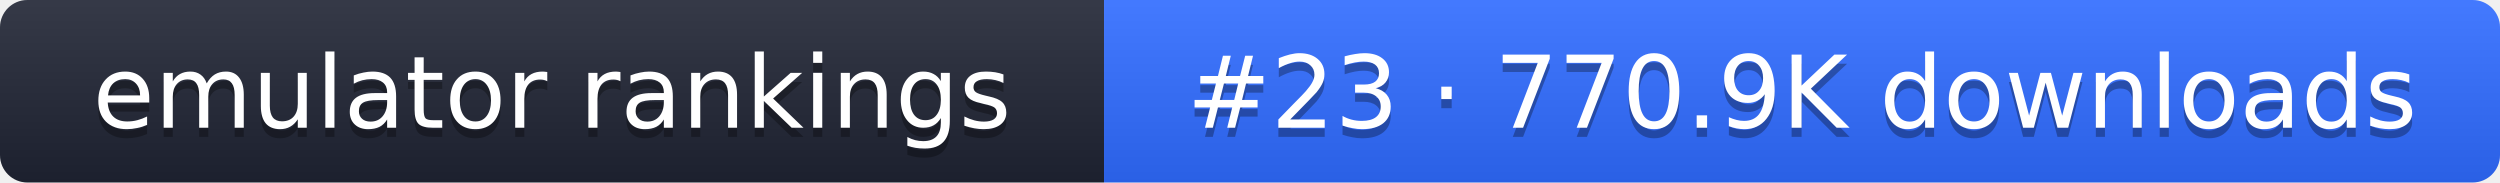
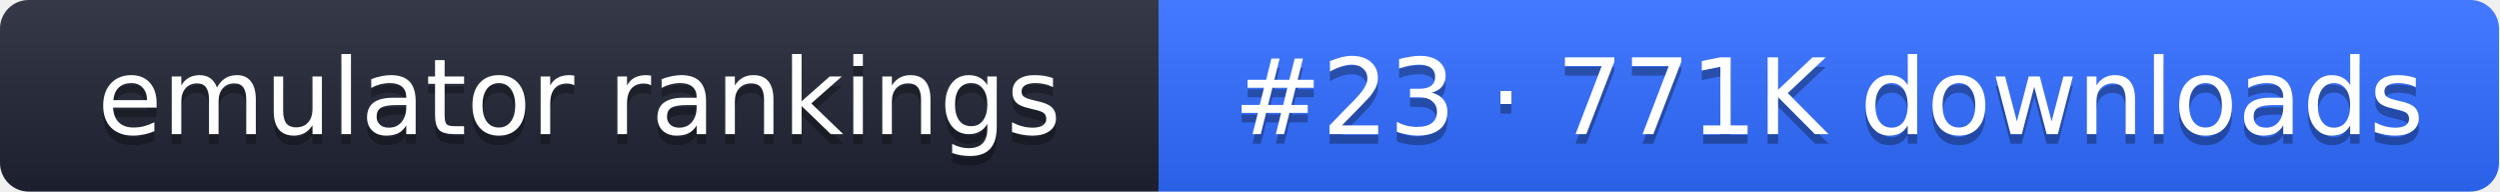
- <svg xmlns="http://www.w3.org/2000/svg" width="274" height="20" role="img" aria-label="emulator rankings: #23 · 770.9K downloads">
+ <svg xmlns="http://www.w3.org/2000/svg" width="261" height="20" role="img" aria-label="emulator rankings: #23 · 771K downloads">
  <linearGradient id="g" x2="0" y2="100%">
    <stop offset="0" stop-color="#fff" stop-opacity=".1" />
    <stop offset="1" stop-opacity=".1" />
  </linearGradient>
  <clipPath id="r">
-     <rect width="274" height="20" rx="3" fill="#fff" />
+     <rect width="261" height="20" rx="3" fill="#fff" />
  </clipPath>
  <g clip-path="url(#r)">
    <rect width="121" height="20" fill="#1f2433" />
-     <rect x="121" width="153" height="20" fill="#2f6bff" />
-     <rect width="274" height="20" fill="url(#g)" />
+     <rect x="121" width="140" height="20" fill="#2f6bff" />
+     <rect width="261" height="20" fill="url(#g)" />
  </g>
  <g fill="#fff" text-anchor="middle" font-family="Verdana,DejaVu Sans,sans-serif" font-size="11">
    <text x="60.5" y="15" fill="#010101" fill-opacity=".3">emulator rankings</text>
    <text x="60.5" y="14">emulator rankings</text>
-     <text x="197.5" y="15" fill="#010101" fill-opacity=".3">#23 · 770.9K downloads</text>
-     <text x="197.5" y="14">#23 · 770.9K downloads</text>
+     <text x="191" y="15" fill="#010101" fill-opacity=".3">#23 · 771K downloads</text>
+     <text x="191" y="14">#23 · 771K downloads</text>
  </g>
</svg>
